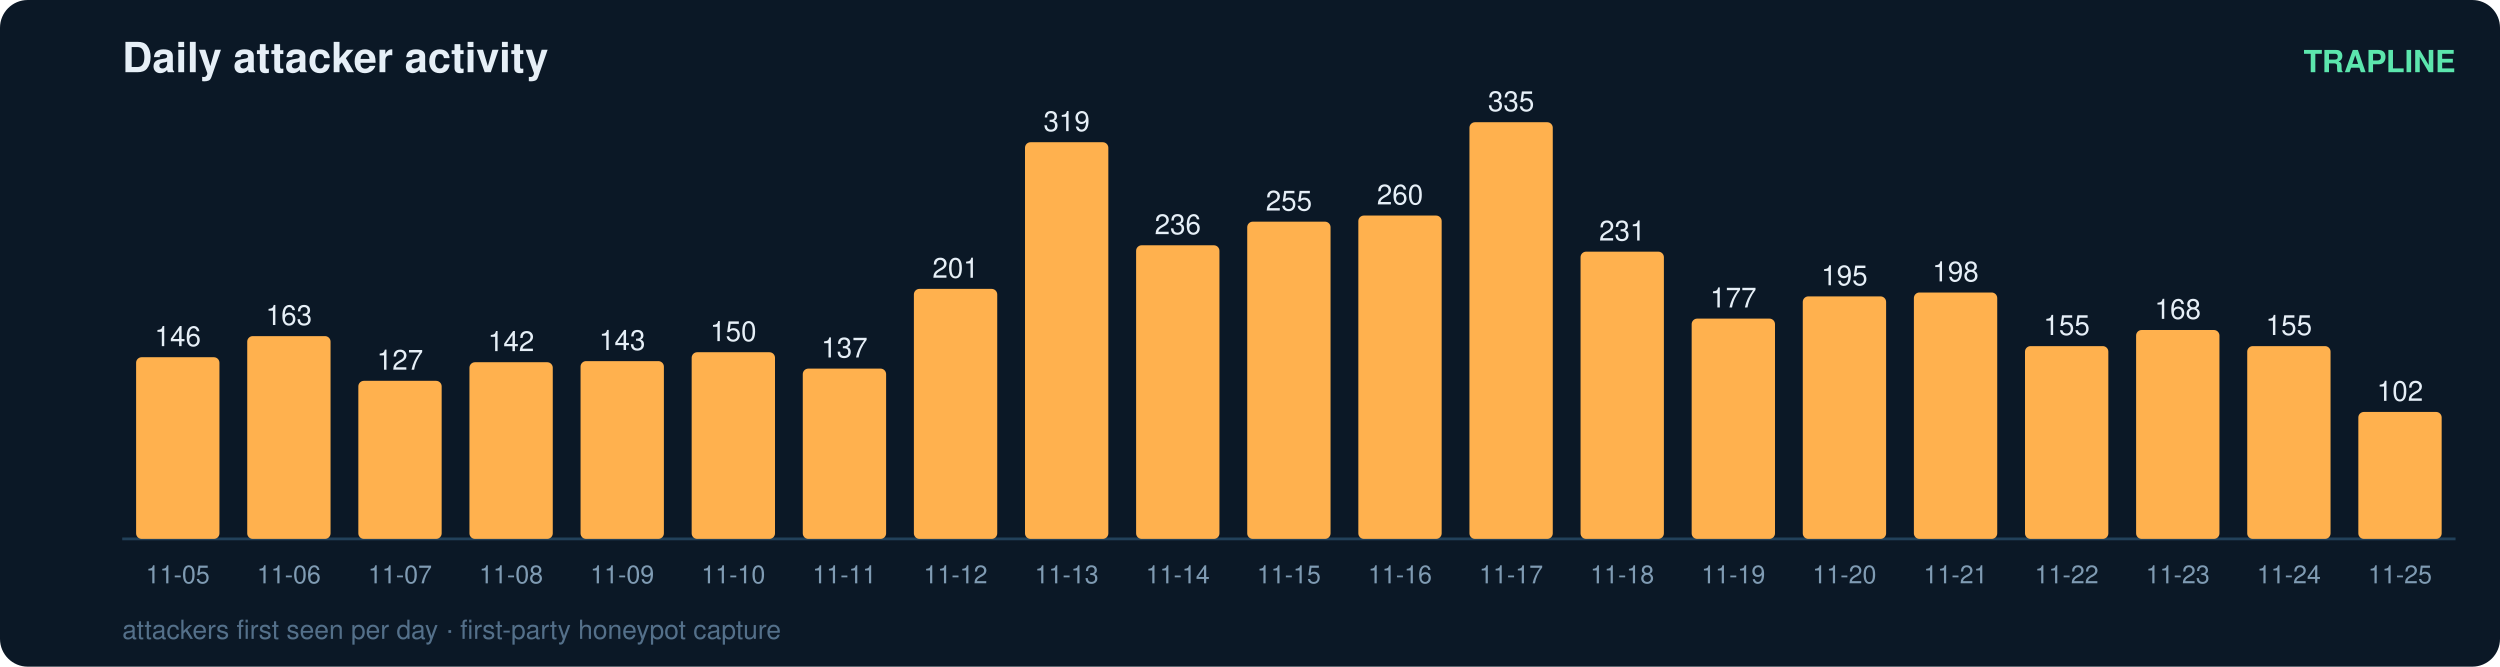
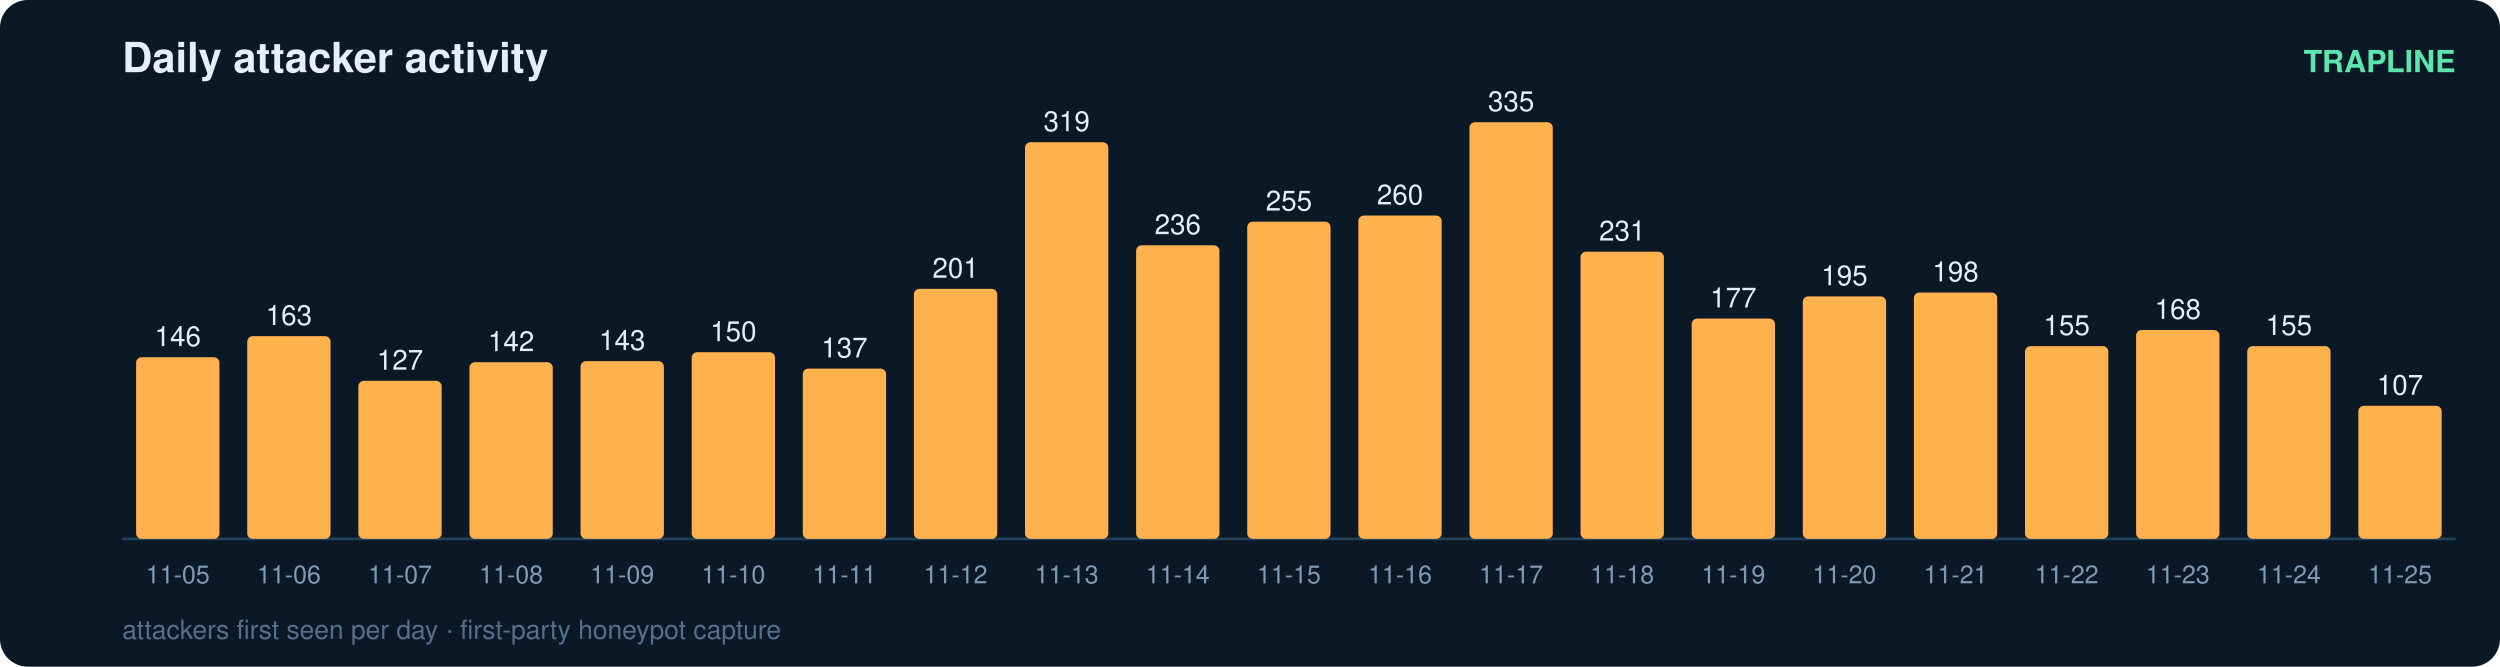
<svg xmlns="http://www.w3.org/2000/svg" width="900" height="240" viewBox="0 0 900 240" font-family="ui-sans-serif,Segoe UI,Helvetica,Arial">
  <rect width="900" height="240" rx="10" fill="#0b1826" />
  <text x="44" y="26" fill="#e6eff7" font-size="15" font-weight="700">Daily attacker activity</text>
  <text x="884" y="26" fill="#5ce6ad" font-size="11" text-anchor="end" font-weight="600">TRAPLINE</text>
  <line x1="44" y1="194" x2="884" y2="194" stroke="#22415a" stroke-width="1" />
  <rect x="49" y="128.6" width="30" height="65.4" rx="2" fill="#ffb14e" />
  <text x="64.0" y="124.6" fill="#e6eff7" font-size="10" text-anchor="middle" font-variant-numeric="tabular-nums">146</text>
  <text x="64.0" y="210.0" fill="#7f9bb3" font-size="9" text-anchor="middle">11-05</text>
  <rect x="89" y="121.0" width="30" height="73.0" rx="2" fill="#ffb14e" />
  <text x="104.0" y="117.0" fill="#e6eff7" font-size="10" text-anchor="middle" font-variant-numeric="tabular-nums">163</text>
  <text x="104.0" y="210.0" fill="#7f9bb3" font-size="9" text-anchor="middle">11-06</text>
  <rect x="129" y="137.1" width="30" height="56.9" rx="2" fill="#ffb14e" />
  <text x="144.0" y="133.1" fill="#e6eff7" font-size="10" text-anchor="middle" font-variant-numeric="tabular-nums">127</text>
  <text x="144.0" y="210.0" fill="#7f9bb3" font-size="9" text-anchor="middle">11-07</text>
  <rect x="169" y="130.4" width="30" height="63.6" rx="2" fill="#ffb14e" />
  <text x="184.0" y="126.4" fill="#e6eff7" font-size="10" text-anchor="middle" font-variant-numeric="tabular-nums">142</text>
  <text x="184.0" y="210.0" fill="#7f9bb3" font-size="9" text-anchor="middle">11-08</text>
  <rect x="209" y="130.0" width="30" height="64.0" rx="2" fill="#ffb14e" />
  <text x="224.0" y="126.0" fill="#e6eff7" font-size="10" text-anchor="middle" font-variant-numeric="tabular-nums">143</text>
  <text x="224.0" y="210.0" fill="#7f9bb3" font-size="9" text-anchor="middle">11-09</text>
  <rect x="249" y="126.8" width="30" height="67.2" rx="2" fill="#ffb14e" />
  <text x="264.0" y="122.8" fill="#e6eff7" font-size="10" text-anchor="middle" font-variant-numeric="tabular-nums">150</text>
  <text x="264.0" y="210.0" fill="#7f9bb3" font-size="9" text-anchor="middle">11-10</text>
  <rect x="289" y="132.7" width="30" height="61.3" rx="2" fill="#ffb14e" />
  <text x="304.0" y="128.7" fill="#e6eff7" font-size="10" text-anchor="middle" font-variant-numeric="tabular-nums">137</text>
  <text x="304.0" y="210.0" fill="#7f9bb3" font-size="9" text-anchor="middle">11-11</text>
  <rect x="329" y="104.0" width="30" height="90.0" rx="2" fill="#ffb14e" />
  <text x="344.0" y="100.0" fill="#e6eff7" font-size="10" text-anchor="middle" font-variant-numeric="tabular-nums">201</text>
  <text x="344.0" y="210.0" fill="#7f9bb3" font-size="9" text-anchor="middle">11-12</text>
  <rect x="369" y="51.2" width="30" height="142.8" rx="2" fill="#ffb14e" />
  <text x="384.0" y="47.2" fill="#e6eff7" font-size="10" text-anchor="middle" font-variant-numeric="tabular-nums">319</text>
  <text x="384.0" y="210.0" fill="#7f9bb3" font-size="9" text-anchor="middle">11-13</text>
  <rect x="409" y="88.3" width="30" height="105.7" rx="2" fill="#ffb14e" />
  <text x="424.0" y="84.3" fill="#e6eff7" font-size="10" text-anchor="middle" font-variant-numeric="tabular-nums">236</text>
  <text x="424.0" y="210.0" fill="#7f9bb3" font-size="9" text-anchor="middle">11-14</text>
  <rect x="449" y="79.8" width="30" height="114.2" rx="2" fill="#ffb14e" />
  <text x="464.0" y="75.8" fill="#e6eff7" font-size="10" text-anchor="middle" font-variant-numeric="tabular-nums">255</text>
  <text x="464.0" y="210.0" fill="#7f9bb3" font-size="9" text-anchor="middle">11-15</text>
  <rect x="489" y="77.6" width="30" height="116.4" rx="2" fill="#ffb14e" />
  <text x="504.0" y="73.6" fill="#e6eff7" font-size="10" text-anchor="middle" font-variant-numeric="tabular-nums">260</text>
  <text x="504.0" y="210.0" fill="#7f9bb3" font-size="9" text-anchor="middle">11-16</text>
  <rect x="529" y="44.0" width="30" height="150.0" rx="2" fill="#ffb14e" />
  <text x="544.0" y="40.0" fill="#e6eff7" font-size="10" text-anchor="middle" font-variant-numeric="tabular-nums">335</text>
  <text x="544.0" y="210.0" fill="#7f9bb3" font-size="9" text-anchor="middle">11-17</text>
  <rect x="569" y="90.6" width="30" height="103.4" rx="2" fill="#ffb14e" />
  <text x="584.0" y="86.6" fill="#e6eff7" font-size="10" text-anchor="middle" font-variant-numeric="tabular-nums">231</text>
  <text x="584.0" y="210.0" fill="#7f9bb3" font-size="9" text-anchor="middle">11-18</text>
  <rect x="609" y="114.7" width="30" height="79.3" rx="2" fill="#ffb14e" />
  <text x="624.0" y="110.7" fill="#e6eff7" font-size="10" text-anchor="middle" font-variant-numeric="tabular-nums">177</text>
  <text x="624.0" y="210.0" fill="#7f9bb3" font-size="9" text-anchor="middle">11-19</text>
  <rect x="649" y="106.7" width="30" height="87.3" rx="2" fill="#ffb14e" />
  <text x="664.0" y="102.7" fill="#e6eff7" font-size="10" text-anchor="middle" font-variant-numeric="tabular-nums">195</text>
  <text x="664.0" y="210.0" fill="#7f9bb3" font-size="9" text-anchor="middle">11-20</text>
  <rect x="689" y="105.3" width="30" height="88.7" rx="2" fill="#ffb14e" />
  <text x="704.0" y="101.3" fill="#e6eff7" font-size="10" text-anchor="middle" font-variant-numeric="tabular-nums">198</text>
  <text x="704.0" y="210.0" fill="#7f9bb3" font-size="9" text-anchor="middle">11-21</text>
  <rect x="729" y="124.6" width="30" height="69.4" rx="2" fill="#ffb14e" />
  <text x="744.0" y="120.6" fill="#e6eff7" font-size="10" text-anchor="middle" font-variant-numeric="tabular-nums">155</text>
  <text x="744.0" y="210.0" fill="#7f9bb3" font-size="9" text-anchor="middle">11-22</text>
  <rect x="769" y="118.8" width="30" height="75.2" rx="2" fill="#ffb14e" />
  <text x="784.0" y="114.8" fill="#e6eff7" font-size="10" text-anchor="middle" font-variant-numeric="tabular-nums">168</text>
  <text x="784.0" y="210.0" fill="#7f9bb3" font-size="9" text-anchor="middle">11-23</text>
  <rect x="809" y="124.6" width="30" height="69.4" rx="2" fill="#ffb14e" />
  <text x="824.0" y="120.6" fill="#e6eff7" font-size="10" text-anchor="middle" font-variant-numeric="tabular-nums">155</text>
  <text x="824.0" y="210.0" fill="#7f9bb3" font-size="9" text-anchor="middle">11-24</text>
-   <rect x="849" y="148.3" width="30" height="45.7" rx="2" fill="#ffb14e" />
-   <text x="864.0" y="144.3" fill="#e6eff7" font-size="10" text-anchor="middle" font-variant-numeric="tabular-nums">102</text>
+   <rect x="849" y="146.1" width="30" height="47.9" rx="2" fill="#ffb14e" />
+   <text x="864.0" y="142.1" fill="#e6eff7" font-size="10" text-anchor="middle" font-variant-numeric="tabular-nums">107</text>
  <text x="864.0" y="210.0" fill="#7f9bb3" font-size="9" text-anchor="middle">11-25</text>
  <text x="44" y="230" fill="#54708a" font-size="9.5">attackers first seen per day · first-party honeypot capture</text>
</svg>
